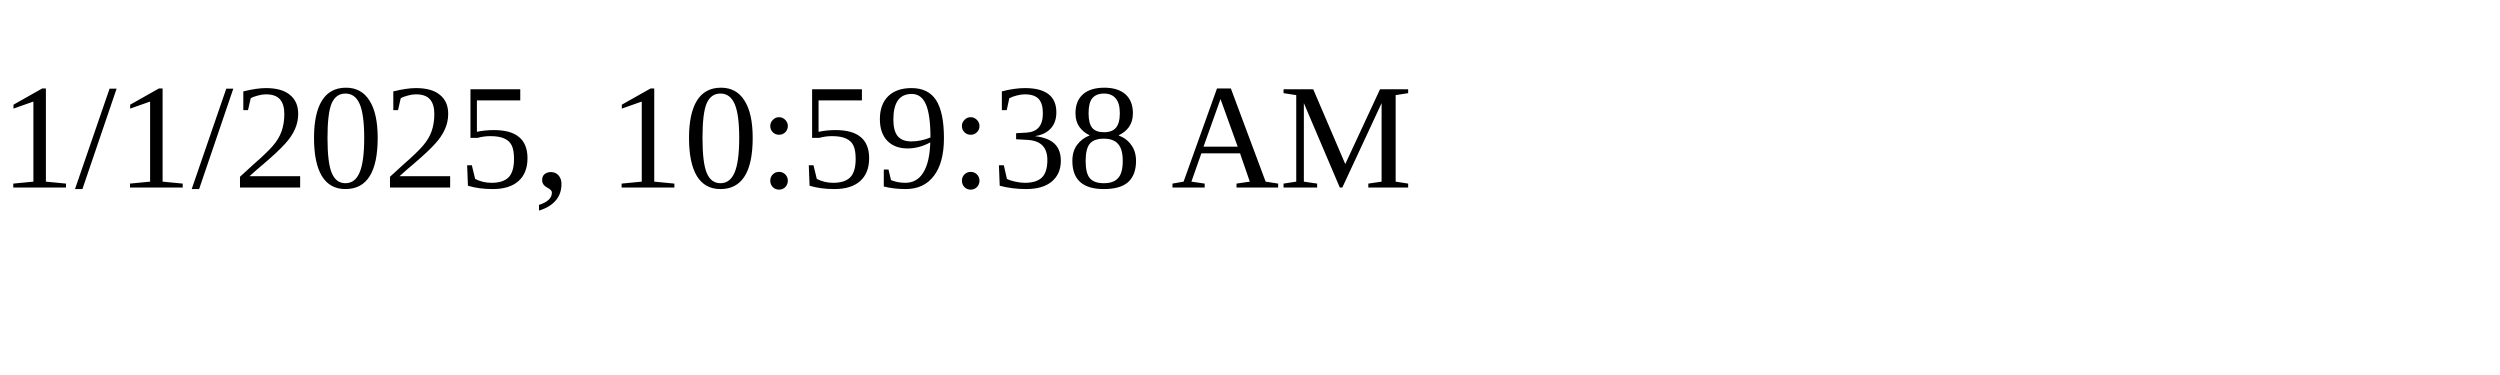
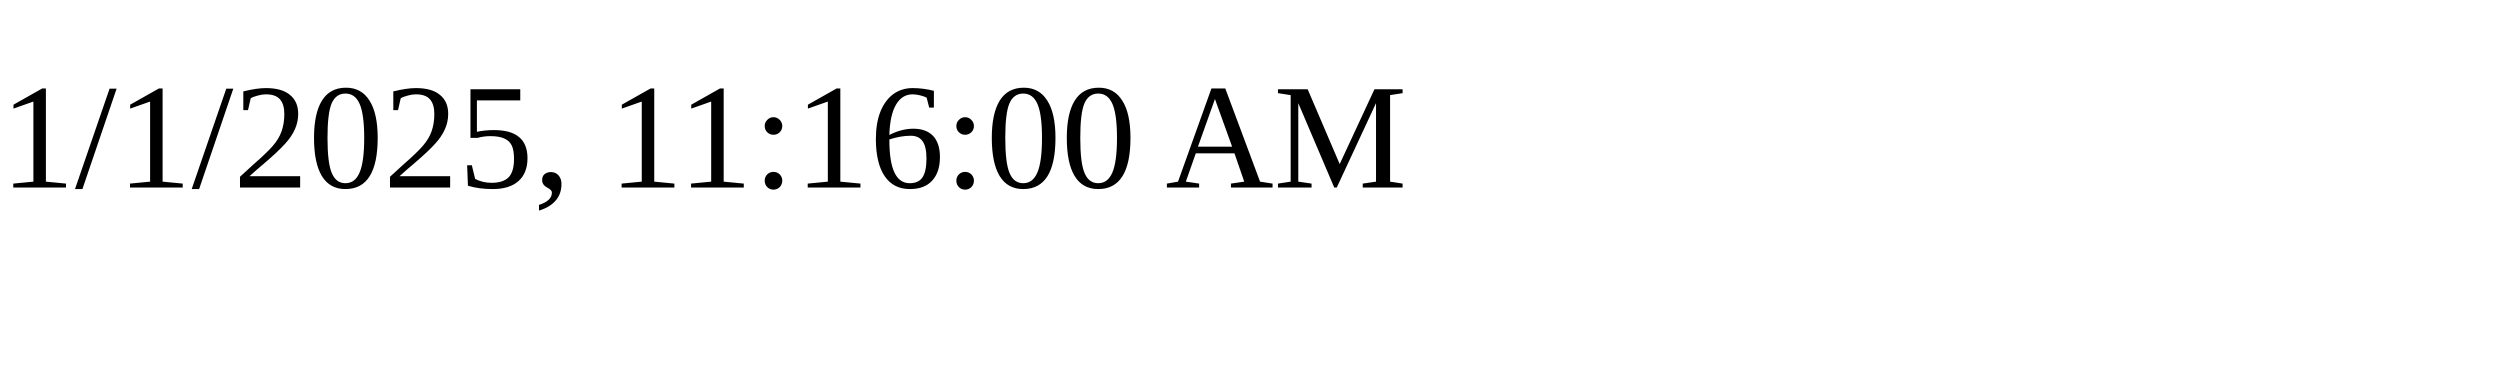
<svg xmlns="http://www.w3.org/2000/svg" height="30" width="200">
-   <text x="0" y="15">1/1/2025, 10:59:38 AM</text>
+   <text x="0" y="15">1/1/2025, 11:16:00 AM</text>
</svg>
